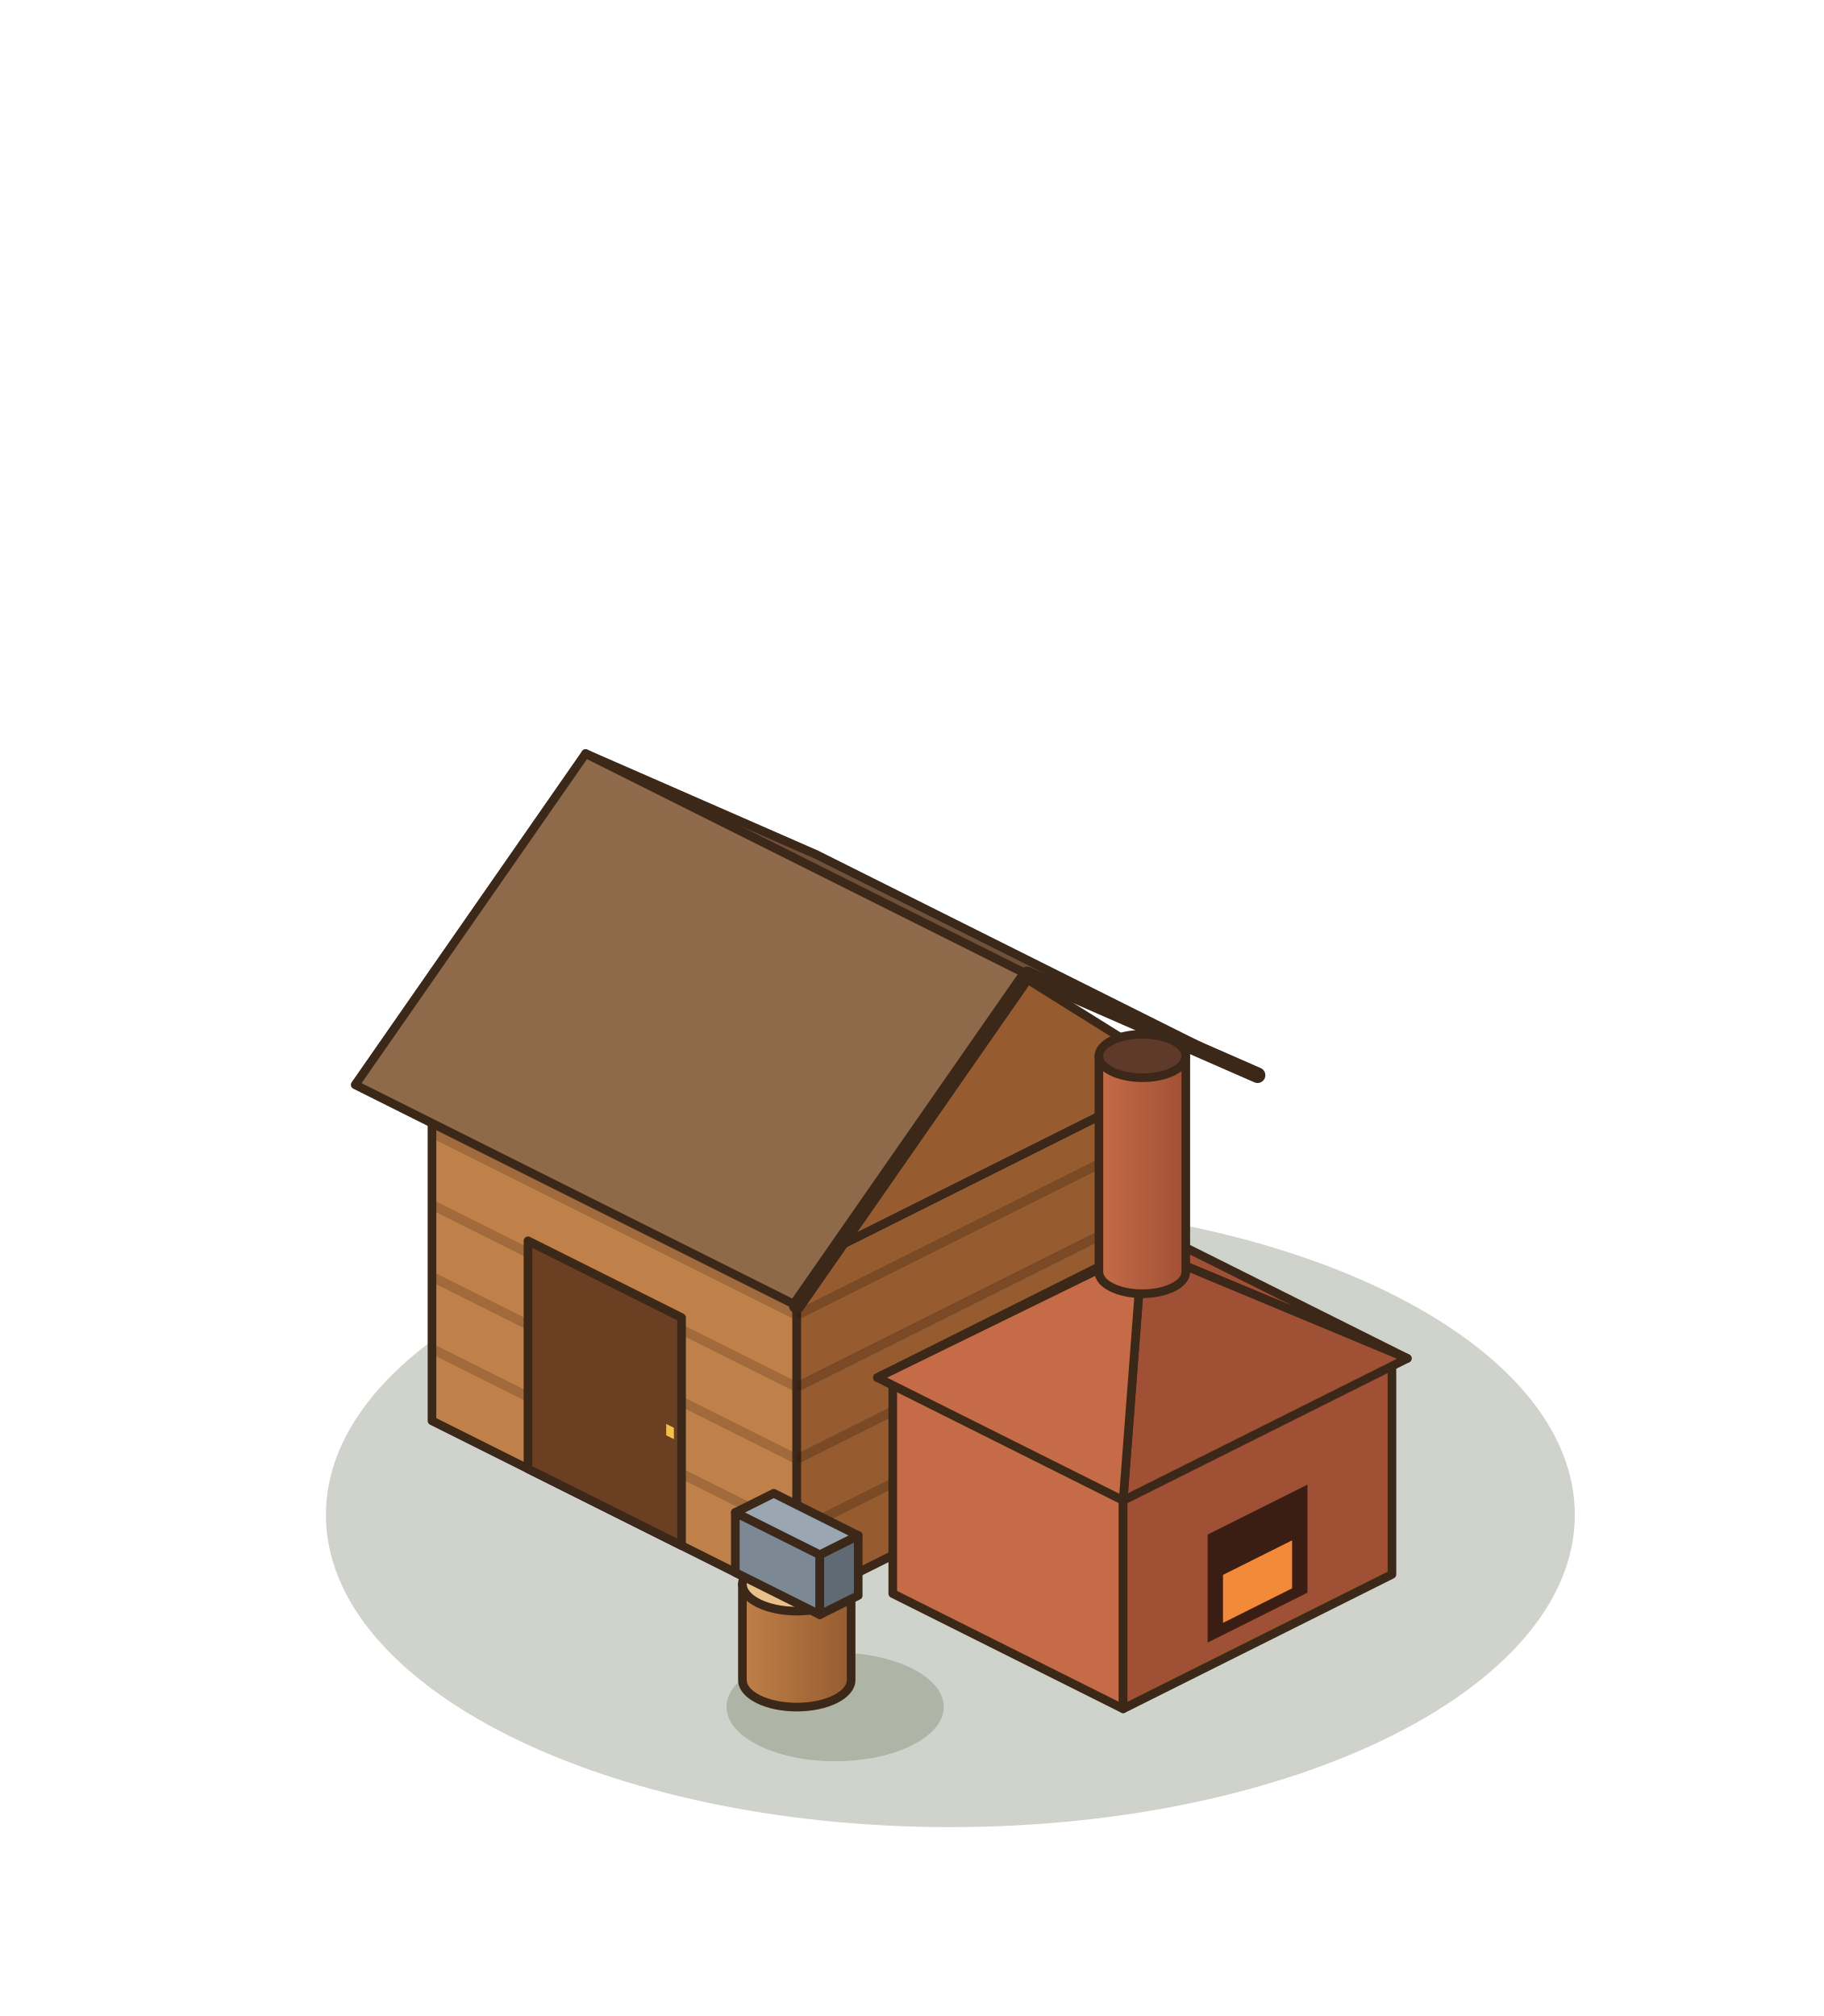
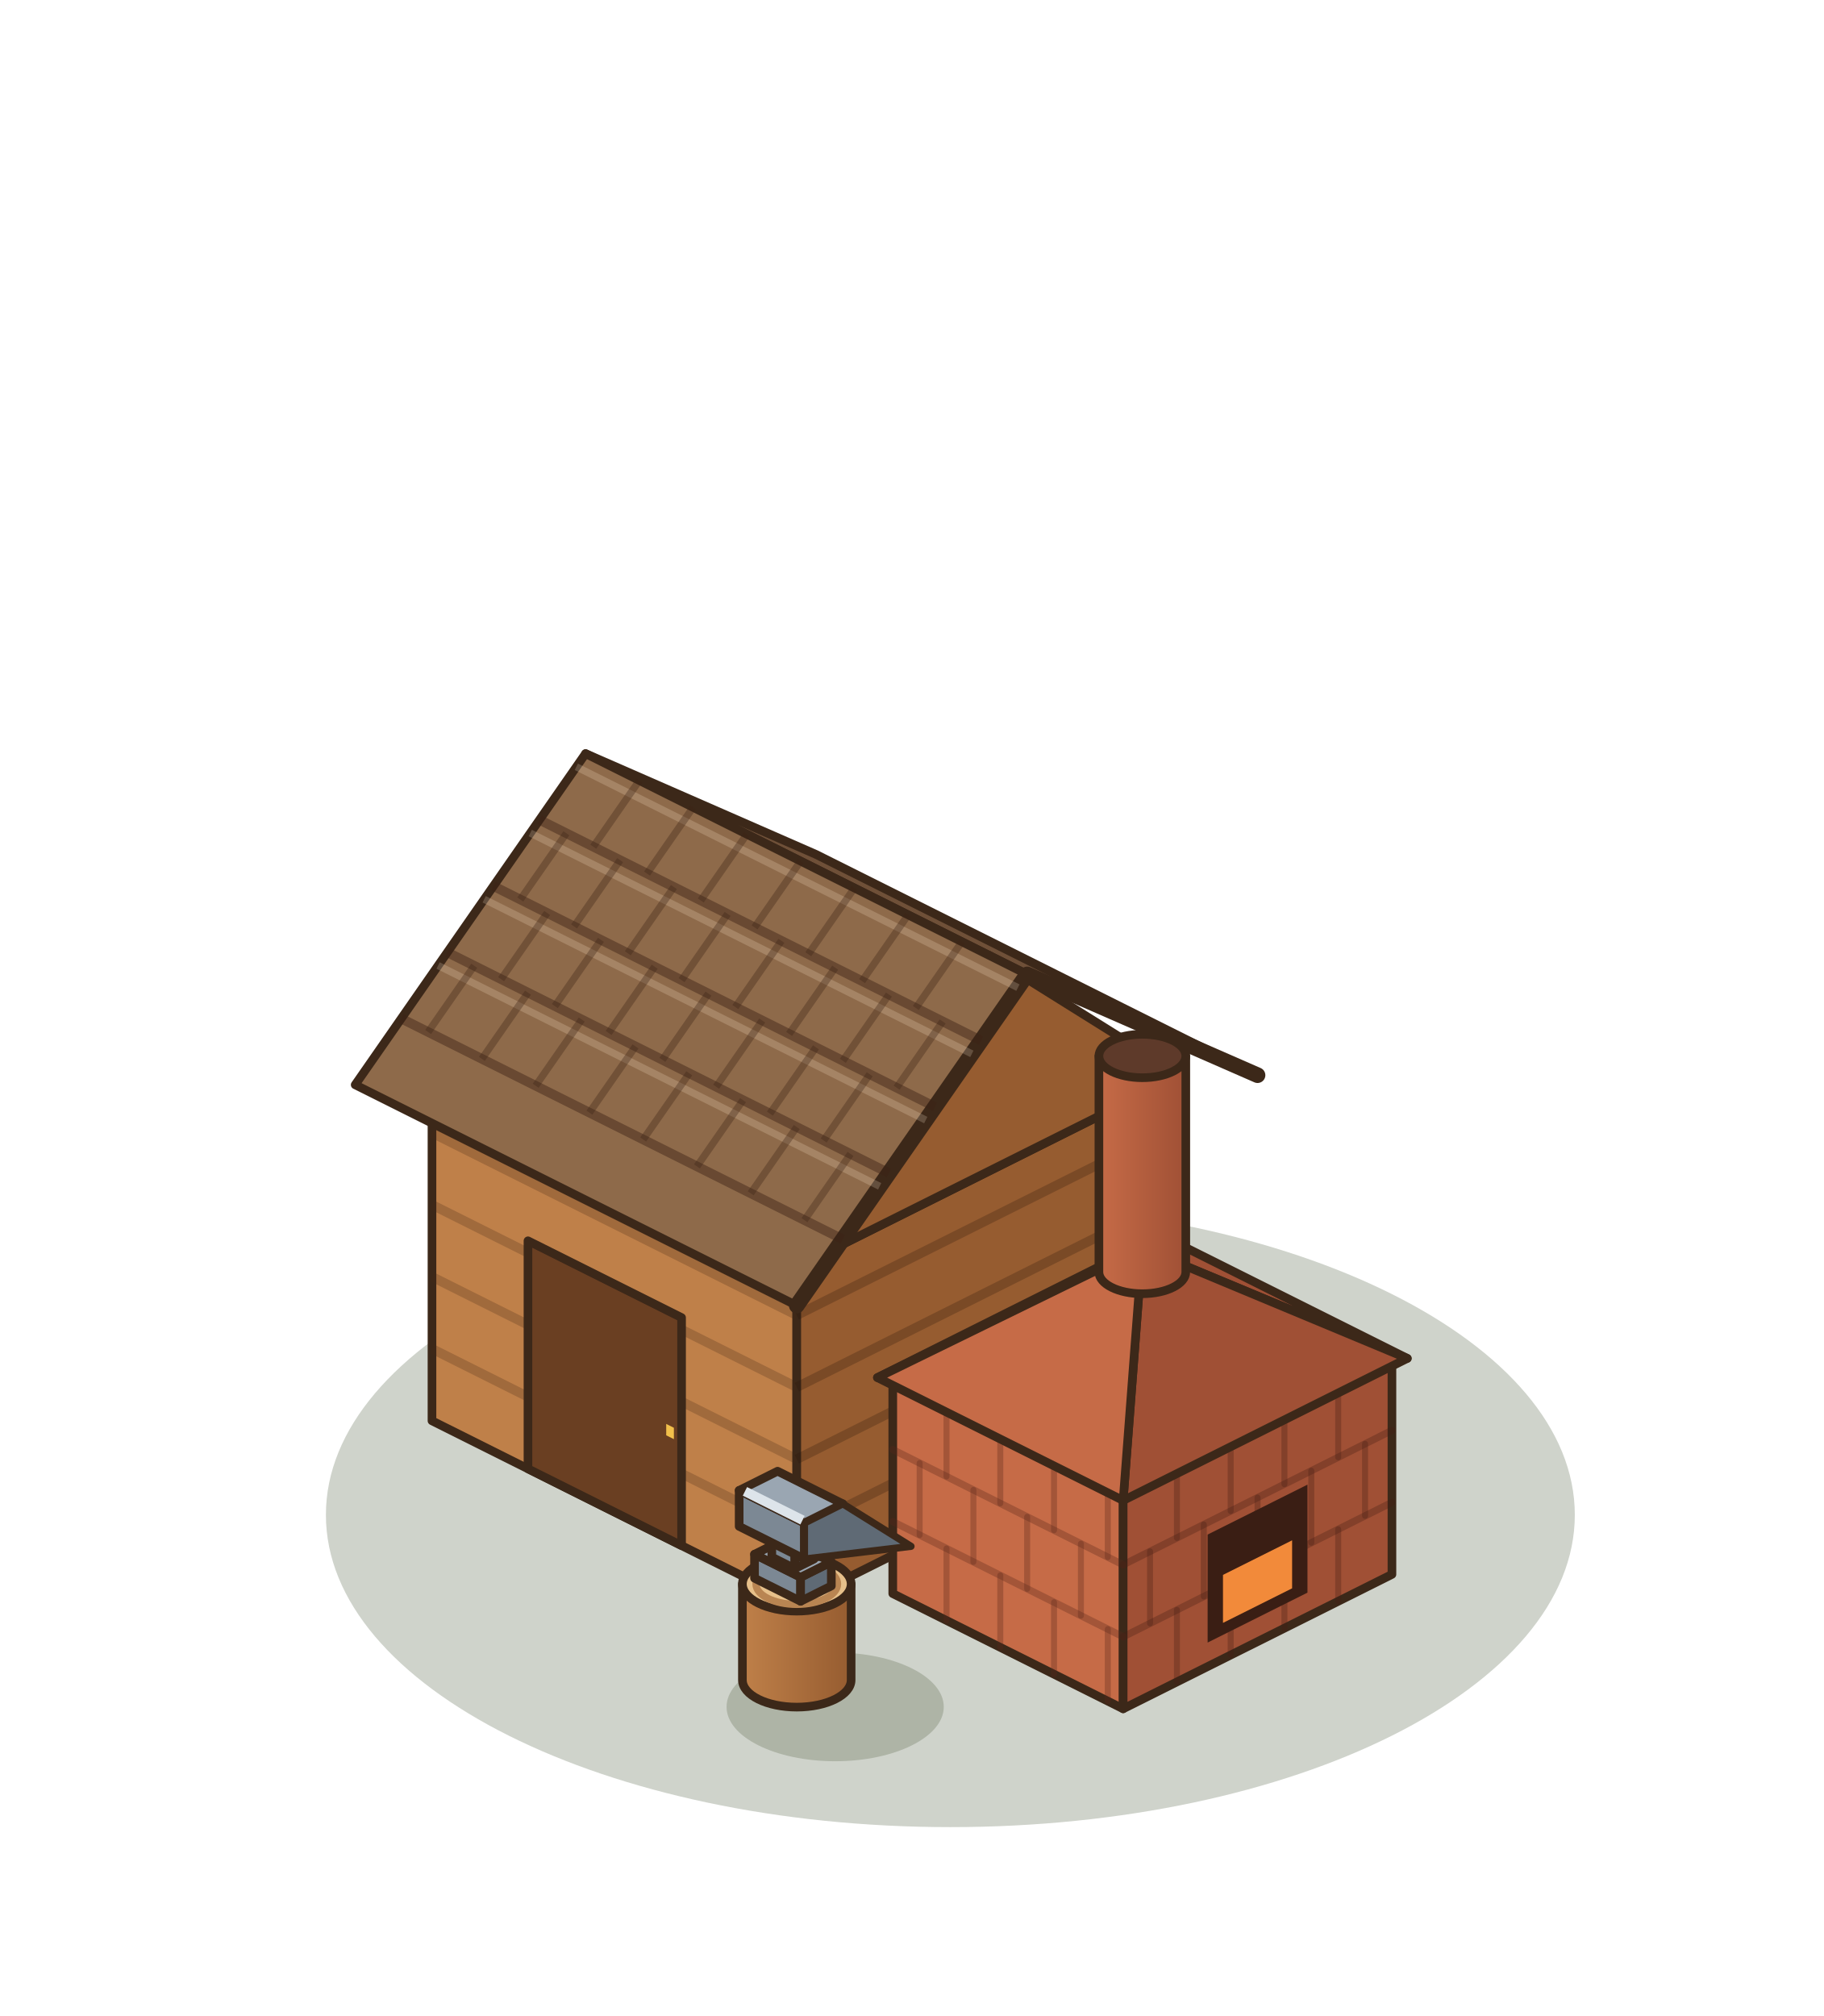
<svg xmlns="http://www.w3.org/2000/svg" width="190" height="210" viewBox="-95 -155 190 210">
  <g transform="scale(1.25)">
    <ellipse cx="3.2" cy="2.24" rx="52.04" ry="26.02" fill="rgba(40,55,20,0.22)" />
    <polygon points="-40,-5.6 -9.6,9.6 -9.6,-18.4 -40,-33.6" fill="#BF8049" stroke="#3C2819" stroke-width="0.72" stroke-linejoin="round" />
    <polygon points="22.4,-6.4 -9.6,9.6 -9.6,-18.4 22.4,-34.4" fill="#965C30" stroke="#3C2819" stroke-width="0.72" stroke-linejoin="round" />
    <polygon points="-8,-49.6 22.4,-34.4 -9.6,-18.4 -40,-33.6" fill="#E0A96C" stroke="#3C2819" stroke-width="0.72" stroke-linejoin="round" />
    <polyline points="-40,-11.6 -9.6,3.6" stroke="rgba(70,40,20,.25)" stroke-width="0.8" />
    <polyline points="-40,-17.6 -9.6,-2.4" stroke="rgba(70,40,20,.25)" stroke-width="0.8" />
    <polyline points="-40,-23.6 -9.6,-8.4" stroke="rgba(70,40,20,.25)" stroke-width="0.8" />
    <polyline points="-40,-29.6 -9.6,-14.4" stroke="rgba(70,40,20,.25)" stroke-width="0.8" />
    <polyline points="22.4,-12.4 -9.6,3.6" stroke="rgba(40,20,10,.25)" stroke-width="0.8" />
    <polyline points="22.4,-18.4 -9.6,-2.4" stroke="rgba(40,20,10,.25)" stroke-width="0.8" />
    <polyline points="22.4,-24.4 -9.6,-8.4" stroke="rgba(40,20,10,.25)" stroke-width="0.8" />
    <polyline points="22.4,-30.4 -9.6,-14.4" stroke="rgba(40,20,10,.25)" stroke-width="0.8" />
    <polygon points="-32,-1.6 -19.2,4.8 -19.2,-14.2 -32,-20.6" fill="#6A3F22" stroke="#3C2819" stroke-width="0.72" stroke-linejoin="round" />
    <polygon points="-20.48,-4.39 -19.84,-4.07 -19.84,-5.02 -20.48,-5.34" fill="#F2C04B" />
    <polygon points="-8,-52.8 28.8,-34.4 9.6,-42.8 -27.2,-61.2" fill="#6F5038" stroke="#3C2819" stroke-width="0.72" stroke-linejoin="round" />
    <polygon points="22.4,-34.4 -9.6,-18.4 6.4,-44.4" fill="#965C30" stroke="#3C2819" stroke-width="0.72" stroke-linejoin="round" />
    <polygon points="-27.2,-61.2 9.6,-42.8 -9.6,-15.2 -46.4,-33.6" fill="#8E6A4A" stroke="#3C2819" stroke-width="0.72" stroke-linejoin="round" />
    <polyline points="28.8,-34.4 9.6,-42.8 -9.6,-15.2" fill="none" stroke="#3C2819" stroke-width="1.3" stroke-linejoin="round" stroke-linecap="round" />
+     <polyline points="-31.04,-55.68 5.76,-37.28" stroke="rgba(60,35,20,.45)" stroke-width="0.8" />
+     <polyline points="-27.97,-60.1 8.83,-41.7" stroke="rgba(255,235,210,.2)" stroke-width="0.6" />
+     <polyline points="-22.72,-58.96 -26.56,-53.44" stroke="rgba(60,35,20,.35)" stroke-width="0.6" />
+     <polyline points="-18.24,-56.72 -22.08,-51.2" stroke="rgba(60,35,20,.35)" stroke-width="0.6" />
+     <polyline points="-13.76,-54.48 -17.6,-48.96" stroke="rgba(60,35,20,.35)" stroke-width="0.6" />
+     <polyline points="-9.28,-52.24 -13.12,-46.72" stroke="rgba(60,35,20,.35)" stroke-width="0.6" />
+     <polyline points="-4.8,-50 -8.64,-44.48" stroke="rgba(60,35,20,.35)" stroke-width="0.6" />
+     <polyline points="-0.32,-47.76 -4.16,-42.24" stroke="rgba(60,35,20,.35)" stroke-width="0.6" />
+     <polyline points="4.16,-45.52 0.32,-40" stroke="rgba(60,35,20,.35)" stroke-width="0.6" />
+     <polyline points="-34.88,-50.16 1.92,-31.76" stroke="rgba(60,35,20,.45)" stroke-width="0.8" />
+     <polyline points="-31.81,-54.58 4.99,-36.18" stroke="rgba(255,235,210,.2)" stroke-width="0.6" />
+     <polyline points="-28.8,-54.56 -32.64,-49.04" stroke="rgba(60,35,20,.35)" stroke-width="0.6" />
+     <polyline points="-24.32,-52.32 -28.16,-46.8" stroke="rgba(60,35,20,.35)" stroke-width="0.6" />
+     <polyline points="-19.84,-50.08 -23.68,-44.56" stroke="rgba(60,35,20,.35)" stroke-width="0.6" />
+     <polyline points="-15.36,-47.84 -19.2,-42.32" stroke="rgba(60,35,20,.35)" stroke-width="0.6" />
+     <polyline points="-10.88,-45.6 -14.72,-40.08" stroke="rgba(60,35,20,.35)" stroke-width="0.6" />
+     <polyline points="-6.4,-43.36 -10.24,-37.84" stroke="rgba(60,35,20,.35)" stroke-width="0.6" />
+     <polyline points="-1.92,-41.12 -5.76,-35.6" stroke="rgba(60,35,20,.35)" stroke-width="0.6" />
+     <polyline points="2.56,-38.88 -1.28,-33.36" stroke="rgba(60,35,20,.35)" stroke-width="0.6" />
+     <polyline points="-38.72,-44.64 -1.92,-26.24" stroke="rgba(60,35,20,.45)" stroke-width="0.8" />
+     <polyline points="-35.65,-49.06 1.15,-30.66" stroke="rgba(255,235,210,.2)" stroke-width="0.6" />
+     <polyline points="-30.4,-47.92 -34.24,-42.4" stroke="rgba(60,35,20,.35)" stroke-width="0.6" />
+     <polyline points="-25.92,-45.68 -29.76,-40.16" stroke="rgba(60,35,20,.35)" stroke-width="0.6" />
+     <polyline points="-21.44,-43.44 -25.28,-37.92" stroke="rgba(60,35,20,.35)" stroke-width="0.6" />
+     <polyline points="-16.96,-41.2 -20.8,-35.68" stroke="rgba(60,35,20,.35)" stroke-width="0.6" />
+     <polyline points="-12.48,-38.96 -16.32,-33.44" stroke="rgba(60,35,20,.35)" stroke-width="0.6" />
+     <polyline points="-8,-36.72 -11.84,-31.2" stroke="rgba(60,35,20,.35)" stroke-width="0.6" />
+     <polyline points="-3.52,-34.48 -7.36,-28.96" stroke="rgba(60,35,20,.35)" stroke-width="0.6" />
+     <polyline points="-42.56,-39.12 -5.76,-20.72" stroke="rgba(60,35,20,.45)" stroke-width="0.8" />
+     <polyline points="-39.49,-43.54 -2.69,-25.14" stroke="rgba(255,235,210,.2)" stroke-width="0.6" />
+     <polyline points="-36.48,-43.52 -40.32,-38" stroke="rgba(60,35,20,.35)" stroke-width="0.6" />
+     <polyline points="-32,-41.28 -35.84,-35.76" stroke="rgba(60,35,20,.35)" stroke-width="0.6" />
+     <polyline points="-27.52,-39.04 -31.36,-33.52" stroke="rgba(60,35,20,.35)" stroke-width="0.6" />
+     <polyline points="-23.04,-36.8 -26.88,-31.28" stroke="rgba(60,35,20,.35)" stroke-width="0.6" />
+     <polyline points="-18.56,-34.56 -22.4,-29.04" stroke="rgba(60,35,20,.35)" stroke-width="0.6" />
+     <polyline points="-14.08,-32.32 -17.92,-26.8" stroke="rgba(60,35,20,.35)" stroke-width="0.6" />
+     <polyline points="-9.6,-30.08 -13.44,-24.56" stroke="rgba(60,35,20,.35)" stroke-width="0.6" />
+     <polyline points="-5.12,-27.84 -8.96,-22.32" stroke="rgba(60,35,20,.35)" stroke-width="0.6" />
    <polygon points="-1.6,8.8 17.6,18.4 17.6,0.4 -1.6,-9.2" fill="#C66B47" stroke="#3C2819" stroke-width="0.72" stroke-linejoin="round" />
    <polygon points="40,7.2 17.6,18.4 17.6,0.4 40,-10.8" fill="#A05035" stroke="#3C2819" stroke-width="0.72" stroke-linejoin="round" />
    <polygon points="20.8,-20.4 40,-10.8 17.6,0.4 -1.6,-9.2" fill="#E08A62" stroke="#3C2819" stroke-width="0.72" stroke-linejoin="round" />
+     <line x1="-1.6" y1="2.8" x2="17.6" y2="12.4" stroke="rgba(90,40,25,.32)" stroke-width="0.6" stroke-linecap="round" />
+     <line x1="-1.6" y1="-3.2" x2="17.6" y2="6.4" stroke="rgba(90,40,25,.32)" stroke-width="0.6" stroke-linecap="round" />
+     <line x1="2.88" y1="11.04" x2="2.88" y2="5.04" stroke="rgba(90,40,25,.32)" stroke-width="0.5" stroke-linecap="round" />
+     <line x1="7.36" y1="13.28" x2="7.36" y2="7.28" stroke="rgba(90,40,25,.32)" stroke-width="0.5" stroke-linecap="round" />
+     <line x1="11.84" y1="15.52" x2="11.84" y2="9.52" stroke="rgba(90,40,25,.32)" stroke-width="0.5" stroke-linecap="round" />
+     <line x1="16.32" y1="17.76" x2="16.32" y2="11.76" stroke="rgba(90,40,25,.32)" stroke-width="0.5" stroke-linecap="round" />
+     <line x1="0.64" y1="3.92" x2="0.64" y2="-2.08" stroke="rgba(90,40,25,.32)" stroke-width="0.5" stroke-linecap="round" />
+     <line x1="5.12" y1="6.16" x2="5.12" y2="0.16" stroke="rgba(90,40,25,.32)" stroke-width="0.5" stroke-linecap="round" />
+     <line x1="9.6" y1="8.4" x2="9.6" y2="2.4" stroke="rgba(90,40,25,.32)" stroke-width="0.5" stroke-linecap="round" />
+     <line x1="14.08" y1="10.64" x2="14.08" y2="4.64" stroke="rgba(90,40,25,.32)" stroke-width="0.5" stroke-linecap="round" />
+     <line x1="2.88" y1="-0.96" x2="2.88" y2="-6.96" stroke="rgba(90,40,25,.32)" stroke-width="0.5" stroke-linecap="round" />
+     <line x1="7.36" y1="1.28" x2="7.36" y2="-4.72" stroke="rgba(90,40,25,.32)" stroke-width="0.5" stroke-linecap="round" />
+     <line x1="11.84" y1="3.52" x2="11.84" y2="-2.48" stroke="rgba(90,40,25,.32)" stroke-width="0.5" stroke-linecap="round" />
+     <line x1="16.32" y1="5.76" x2="16.32" y2="-0.24" stroke="rgba(90,40,25,.32)" stroke-width="0.5" stroke-linecap="round" />
+     <line x1="40" y1="1.2" x2="17.6" y2="12.4" stroke="rgba(70,30,20,.32)" stroke-width="0.6" stroke-linecap="round" />
+     <line x1="40" y1="-4.8" x2="17.6" y2="6.4" stroke="rgba(70,30,20,.32)" stroke-width="0.6" stroke-linecap="round" />
+     <line x1="35.52" y1="9.44" x2="35.52" y2="3.44" stroke="rgba(70,30,20,.32)" stroke-width="0.5" stroke-linecap="round" />
+     <line x1="31.04" y1="11.68" x2="31.04" y2="5.68" stroke="rgba(70,30,20,.32)" stroke-width="0.5" stroke-linecap="round" />
+     <line x1="26.56" y1="13.92" x2="26.56" y2="7.92" stroke="rgba(70,30,20,.32)" stroke-width="0.5" stroke-linecap="round" />
+     <line x1="22.08" y1="16.16" x2="22.08" y2="10.16" stroke="rgba(70,30,20,.32)" stroke-width="0.5" stroke-linecap="round" />
+     <line x1="37.76" y1="2.32" x2="37.76" y2="-3.68" stroke="rgba(70,30,20,.32)" stroke-width="0.5" stroke-linecap="round" />
+     <line x1="33.28" y1="4.56" x2="33.28" y2="-1.44" stroke="rgba(70,30,20,.32)" stroke-width="0.5" stroke-linecap="round" />
+     <line x1="28.8" y1="6.8" x2="28.8" y2="0.8" stroke="rgba(70,30,20,.32)" stroke-width="0.5" stroke-linecap="round" />
+     <line x1="24.32" y1="9.04" x2="24.32" y2="3.04" stroke="rgba(70,30,20,.32)" stroke-width="0.5" stroke-linecap="round" />
+     <line x1="19.84" y1="11.28" x2="19.84" y2="5.28" stroke="rgba(70,30,20,.32)" stroke-width="0.5" stroke-linecap="round" />
+     <line x1="35.52" y1="-2.56" x2="35.52" y2="-8.56" stroke="rgba(70,30,20,.32)" stroke-width="0.5" stroke-linecap="round" />
+     <line x1="31.04" y1="-0.32" x2="31.04" y2="-6.32" stroke="rgba(70,30,20,.32)" stroke-width="0.5" stroke-linecap="round" />
+     <line x1="26.56" y1="1.92" x2="26.56" y2="-4.08" stroke="rgba(70,30,20,.32)" stroke-width="0.5" stroke-linecap="round" />
+     <line x1="22.08" y1="4.16" x2="22.08" y2="-1.84" stroke="rgba(70,30,20,.32)" stroke-width="0.5" stroke-linecap="round" />
    <polygon points="32.96,8.72 24.64,12.88 24.64,3.88 32.96,-0.28" fill="#3A1E14" />
    <polygon points="31.68,8.36 25.92,11.24 25.92,7.24 31.68,4.36" fill="#F28A3A" />
    <polygon points="20.8,-21.04 41.28,-10.8 19.2,-20" fill="#A05035" stroke="#3C2819" stroke-width="0.72" stroke-linejoin="round" />
    <polygon points="-2.88,-9.2 20.8,-21.04 19.2,-20" fill="#A05035" stroke="#3C2819" stroke-width="0.72" stroke-linejoin="round" />
    <polygon points="41.28,-10.8 17.6,1.04 19.2,-20" fill="#A05035" stroke="#3C2819" stroke-width="0.72" stroke-linejoin="round" />
    <polygon points="17.6,1.04 -2.88,-9.2 19.2,-20" fill="#C66B47" stroke="#3C2819" stroke-width="0.72" stroke-linejoin="round" />
    <defs>
      <linearGradient id="kilng" x1="0" x2="1">
        <stop offset="0" stop-color="#C66B47" />
        <stop offset="1" stop-color="#A05035" />
      </linearGradient>
    </defs>
    <path d="M15.58,-36 L15.58,-18 A3.62,1.81 0 0 0 22.82,-18 L22.82,-36 Z" fill="url(#kilng)" stroke="#3C2819" stroke-width="0.72" stroke-linejoin="round" />
    <ellipse cx="19.2" cy="-36" rx="3.62" ry="1.81" fill="#5E3A2A" stroke="#3C2819" stroke-width="0.72" stroke-linejoin="round" />
    <ellipse cx="-6.4" cy="18.24" rx="9.05" ry="4.53" fill="rgba(40,55,20,0.2)" />
    <defs>
      <linearGradient id="blockg" x1="0" x2="1">
        <stop offset="0" stop-color="#BF8049" />
        <stop offset="1" stop-color="#965C30" />
      </linearGradient>
    </defs>
    <path d="M-14.13,8 L-14.13,16 A4.53,2.26 0 0 0 -5.07,16 L-5.07,8 Z" fill="url(#blockg)" stroke="#3C2819" stroke-width="0.72" stroke-linejoin="round" />
    <ellipse cx="-9.6" cy="8" rx="4.53" ry="2.26" fill="#E7C08A" stroke="#3C2819" stroke-width="0.72" stroke-linejoin="round" />
-     <polygon points="-14.72,7.04 -7.68,10.56 -7.68,5.56 -14.72,2.04" fill="#7C8894" stroke="#3C2819" stroke-width="0.72" stroke-linejoin="round" />
-     <polygon points="-4.48,8.96 -7.68,10.56 -7.68,5.56 -4.48,3.96" fill="#5F6A75" stroke="#3C2819" stroke-width="0.72" stroke-linejoin="round" />
-     <polygon points="-11.52,0.44 -4.48,3.96 -7.68,5.56 -14.72,2.04" fill="#9AA6B2" stroke="#3C2819" stroke-width="0.72" stroke-linejoin="round" />
+     <ellipse cx="-9.6" cy="8" rx="3.4" ry="1.7" fill="none" stroke="#B98552" stroke-width="0.6" />
+     <polygon points="-13.12,7.52 -9.28,9.44 -9.28,7.44 -13.12,5.52" fill="#7C8894" stroke="#3C2819" stroke-width="0.72" stroke-linejoin="round" />
+     <polygon points="-6.72,8.16 -9.28,9.44 -9.28,7.44 -6.72,6.16" fill="#5F6A75" stroke="#3C2819" stroke-width="0.72" stroke-linejoin="round" />
+     <polygon points="-10.56,4.24 -6.72,6.16 -9.28,7.44 -13.12,5.52" fill="#9AA6B2" stroke="#3C2819" stroke-width="0.72" stroke-linejoin="round" />
+     <polygon points="-11.68,5.76 -9.76,6.72 -9.76,4.72 -11.68,3.76" fill="#7C8894" stroke="#3C2819" stroke-width="0.72" stroke-linejoin="round" />
+     <polygon points="-8.16,5.92 -9.76,6.72 -9.76,4.72 -8.16,3.92" fill="#5F6A75" stroke="#3C2819" stroke-width="0.72" stroke-linejoin="round" />
+     <polygon points="-10.08,2.96 -8.16,3.92 -9.76,4.72 -11.68,3.76" fill="#9AA6B2" stroke="#3C2819" stroke-width="0.72" stroke-linejoin="round" />
+     <polygon points="-14.4,3.2 -8.96,5.92 -8.96,2.92 -14.4,0.2" fill="#7C8894" stroke="#3C2819" stroke-width="0.72" stroke-linejoin="round" />
+     <polygon points="-5.76,4.32 -8.96,5.92 -8.96,2.92 -5.76,1.32" fill="#5F6A75" stroke="#3C2819" stroke-width="0.72" stroke-linejoin="round" />
+     <polygon points="-11.2,-1.4 -5.76,1.32 -8.96,2.92 -14.4,0.2" fill="#9AA6B2" stroke="#3C2819" stroke-width="0.72" stroke-linejoin="round" />
+     <path d="M-5.76,1.32 L-0.08,4.86 L-8.96,5.92 L-8.96,2.92 Z" fill="#5F6A75" stroke="#3C2819" stroke-width="0.6" stroke-linejoin="round" />
+     <polyline points="-13.92,0.28 -9.12,2.68" stroke="#DDE4EA" stroke-width="0.8" />
  </g>
</svg>
